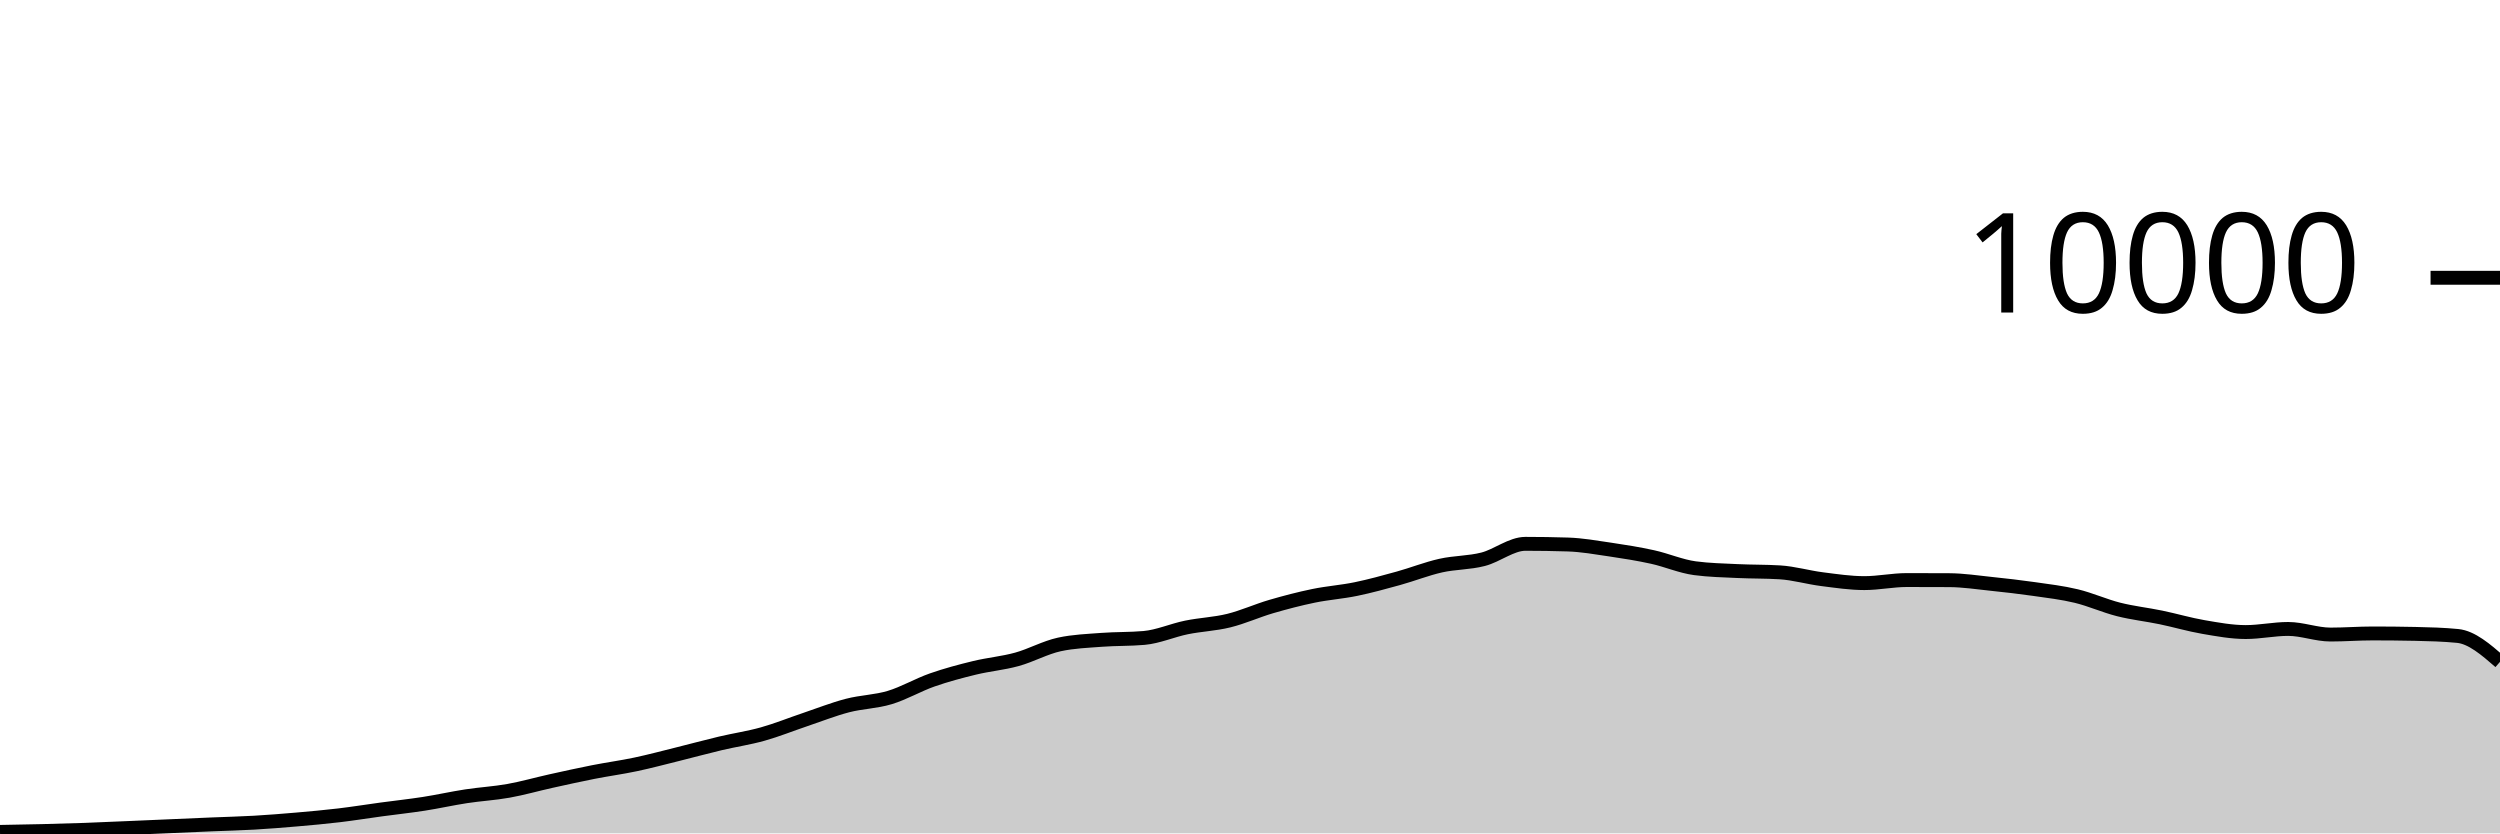
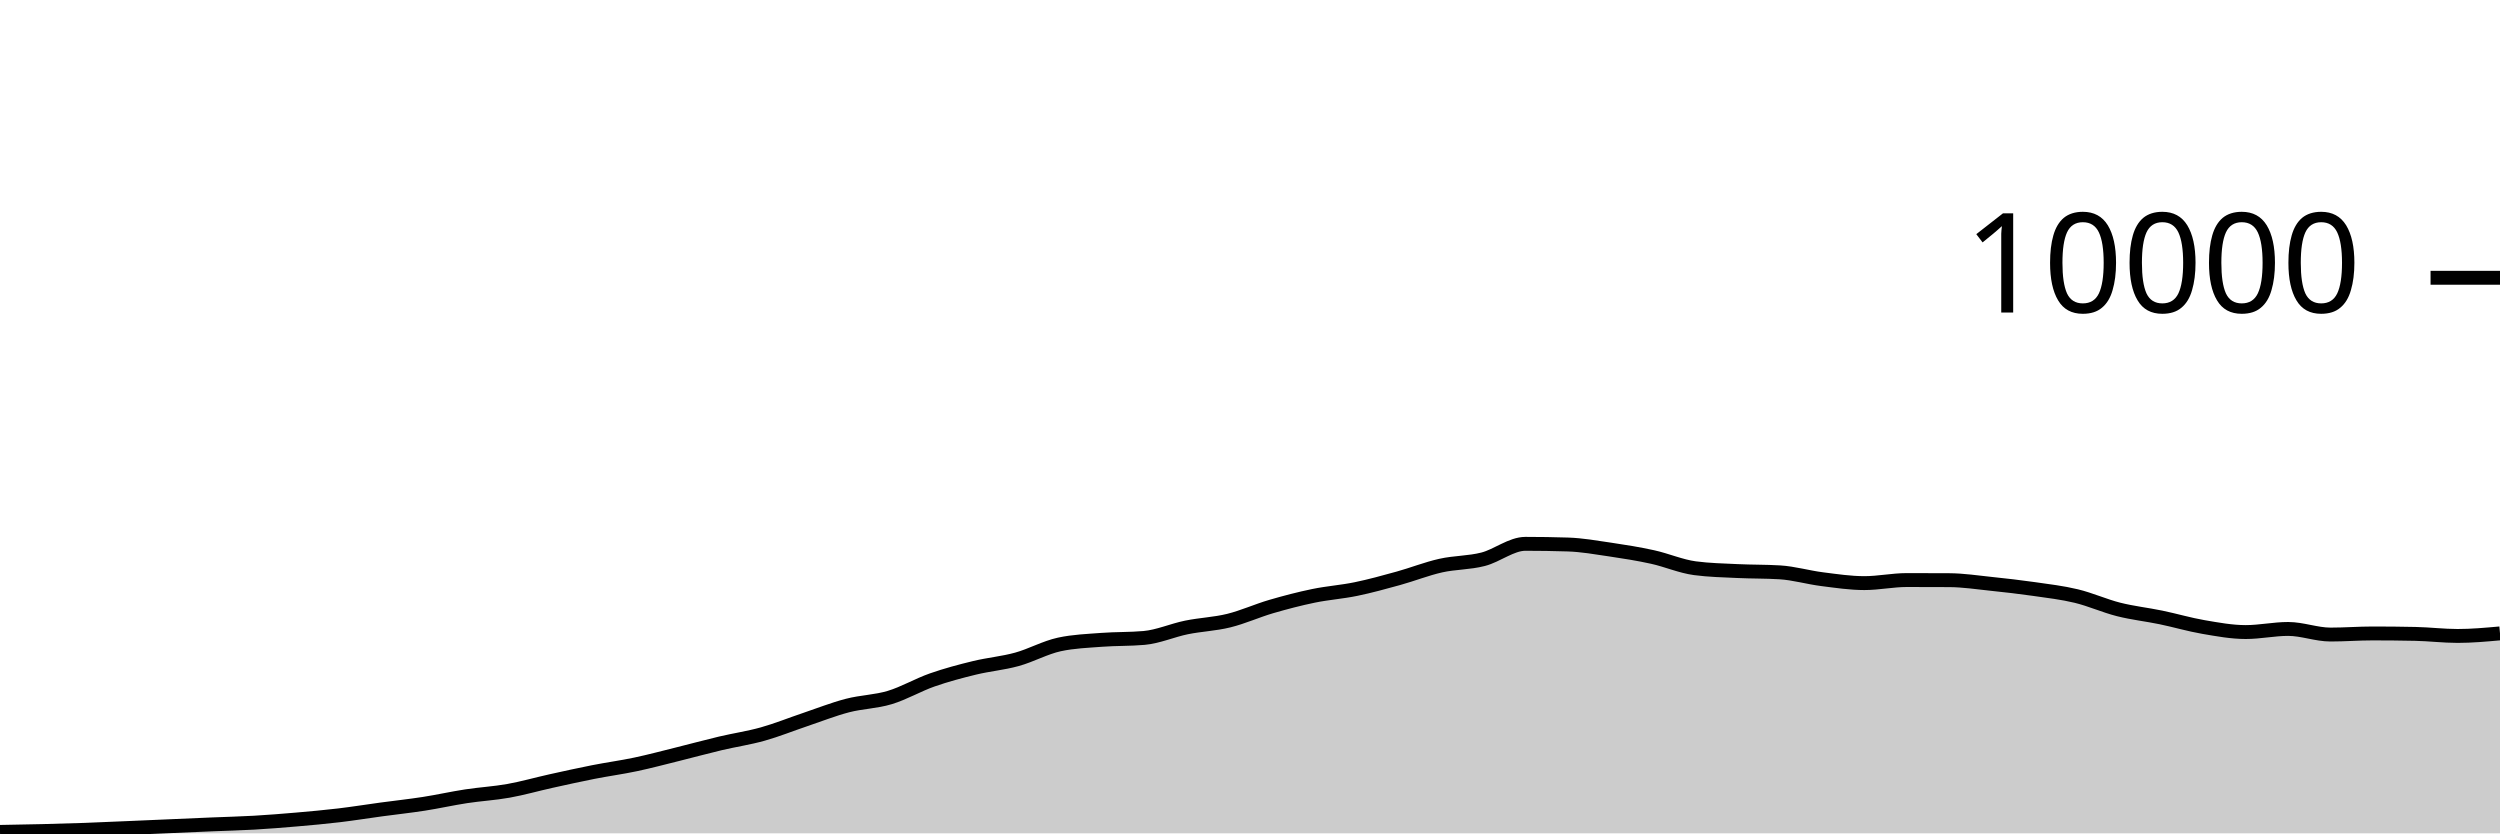
<svg xmlns="http://www.w3.org/2000/svg" viewBox="0 0 180 60">
  <g transform="translate(0,20)">
-     <path class="area" fill="rgba(0, 0, 0, 0.2)" d="M0,39.896C1.017,39.878,2.034,39.861,3.051,39.836C4.068,39.811,5.085,39.784,6.102,39.748C7.119,39.712,8.136,39.663,9.153,39.62C10.169,39.577,11.186,39.532,12.203,39.488C13.22,39.444,14.237,39.399,15.254,39.356C16.271,39.313,17.288,39.291,18.305,39.232C19.322,39.173,20.339,39.092,21.356,39.004C22.373,38.916,23.39,38.825,24.407,38.704C25.424,38.583,26.441,38.418,27.458,38.28C28.475,38.142,29.492,38.034,30.508,37.876C31.525,37.718,32.542,37.488,33.559,37.332C34.576,37.176,35.593,37.122,36.61,36.94C37.627,36.758,38.644,36.465,39.661,36.24C40.678,36.015,41.695,35.789,42.712,35.588C43.729,35.387,44.746,35.251,45.763,35.036C46.78,34.821,47.797,34.548,48.814,34.296C49.831,34.044,50.847,33.765,51.864,33.524C52.881,33.283,53.898,33.137,54.915,32.852C55.932,32.567,56.949,32.154,57.966,31.812C58.983,31.47,60,31.065,61.017,30.8C62.034,30.535,63.051,30.527,64.068,30.22C65.085,29.913,66.102,29.312,67.119,28.956C68.136,28.6,69.153,28.331,70.169,28.084C71.186,27.837,72.203,27.753,73.22,27.472C74.237,27.191,75.254,26.621,76.271,26.4C77.288,26.179,78.305,26.146,79.322,26.068C80.339,25.99,81.356,26.023,82.373,25.932C83.39,25.841,84.407,25.384,85.424,25.176C86.441,24.968,87.458,24.935,88.475,24.684C89.492,24.433,90.508,23.969,91.525,23.672C92.542,23.375,93.559,23.11,94.576,22.9C95.593,22.69,96.61,22.622,97.627,22.412C98.644,22.202,99.661,21.921,100.678,21.64C101.695,21.359,102.712,20.953,103.729,20.724C104.746,20.495,105.763,20.529,106.78,20.268C107.797,20.007,108.814,19.156,109.831,19.156C110.847,19.156,111.864,19.172,112.881,19.204C113.898,19.236,114.915,19.418,115.932,19.568C116.949,19.718,117.966,19.88,118.983,20.104C120,20.328,121.017,20.776,122.034,20.912C123.051,21.048,124.068,21.067,125.085,21.116C126.102,21.165,127.119,21.147,128.136,21.208C129.153,21.269,130.169,21.571,131.186,21.7C132.203,21.829,133.22,21.984,134.237,21.984C135.254,21.984,136.271,21.764,137.288,21.764C138.305,21.764,139.322,21.767,140.339,21.772C141.356,21.777,142.373,21.934,143.39,22.04C144.407,22.146,145.424,22.262,146.441,22.408C147.458,22.554,148.475,22.671,149.492,22.916C150.508,23.161,151.525,23.623,152.542,23.88C153.559,24.137,154.576,24.245,155.593,24.456C156.61,24.667,157.627,24.969,158.644,25.144C159.661,25.319,160.678,25.508,161.695,25.508C162.712,25.508,163.729,25.284,164.746,25.284C165.763,25.284,166.78,25.688,167.797,25.688C168.814,25.688,169.831,25.608,170.847,25.608C171.864,25.608,172.881,25.619,173.898,25.64C174.915,25.661,175.932,25.689,176.949,25.788C177.966,25.887,178.983,26.769,180,27.652L180,40C178.983,40,177.966,40,176.949,40C175.932,40,174.915,40,173.898,40C172.881,40,171.864,40,170.847,40C169.831,40,168.814,40,167.797,40C166.78,40,165.763,40,164.746,40C163.729,40,162.712,40,161.695,40C160.678,40,159.661,40,158.644,40C157.627,40,156.61,40,155.593,40C154.576,40,153.559,40,152.542,40C151.525,40,150.508,40,149.492,40C148.475,40,147.458,40,146.441,40C145.424,40,144.407,40,143.39,40C142.373,40,141.356,40,140.339,40C139.322,40,138.305,40,137.288,40C136.271,40,135.254,40,134.237,40C133.22,40,132.203,40,131.186,40C130.169,40,129.153,40,128.136,40C127.119,40,126.102,40,125.085,40C124.068,40,123.051,40,122.034,40C121.017,40,120,40,118.983,40C117.966,40,116.949,40,115.932,40C114.915,40,113.898,40,112.881,40C111.864,40,110.847,40,109.831,40C108.814,40,107.797,40,106.78,40C105.763,40,104.746,40,103.729,40C102.712,40,101.695,40,100.678,40C99.661,40,98.644,40,97.627,40C96.61,40,95.593,40,94.576,40C93.559,40,92.542,40,91.525,40C90.508,40,89.492,40,88.475,40C87.458,40,86.441,40,85.424,40C84.407,40,83.39,40,82.373,40C81.356,40,80.339,40,79.322,40C78.305,40,77.288,40,76.271,40C75.254,40,74.237,40,73.22,40C72.203,40,71.186,40,70.169,40C69.153,40,68.136,40,67.119,40C66.102,40,65.085,40,64.068,40C63.051,40,62.034,40,61.017,40C60,40,58.983,40,57.966,40C56.949,40,55.932,40,54.915,40C53.898,40,52.881,40,51.864,40C50.847,40,49.831,40,48.814,40C47.797,40,46.78,40,45.763,40C44.746,40,43.729,40,42.712,40C41.695,40,40.678,40,39.661,40C38.644,40,37.627,40,36.61,40C35.593,40,34.576,40,33.559,40C32.542,40,31.525,40,30.508,40C29.492,40,28.475,40,27.458,40C26.441,40,25.424,40,24.407,40C23.39,40,22.373,40,21.356,40C20.339,40,19.322,40,18.305,40C17.288,40,16.271,40,15.254,40C14.237,40,13.22,40,12.203,40C11.186,40,10.169,40,9.153,40C8.136,40,7.119,40,6.102,40C5.085,40,4.068,40,3.051,40C2.034,40,1.017,40,0,40Z" />
-     <path class="line" stroke="black" fill="none" d="M0,39.896C1.017,39.878,2.034,39.861,3.051,39.836C4.068,39.811,5.085,39.784,6.102,39.748C7.119,39.712,8.136,39.663,9.153,39.62C10.169,39.577,11.186,39.532,12.203,39.488C13.22,39.444,14.237,39.399,15.254,39.356C16.271,39.313,17.288,39.291,18.305,39.232C19.322,39.173,20.339,39.092,21.356,39.004C22.373,38.916,23.39,38.825,24.407,38.704C25.424,38.583,26.441,38.418,27.458,38.28C28.475,38.142,29.492,38.034,30.508,37.876C31.525,37.718,32.542,37.488,33.559,37.332C34.576,37.176,35.593,37.122,36.61,36.94C37.627,36.758,38.644,36.465,39.661,36.24C40.678,36.015,41.695,35.789,42.712,35.588C43.729,35.387,44.746,35.251,45.763,35.036C46.78,34.821,47.797,34.548,48.814,34.296C49.831,34.044,50.847,33.765,51.864,33.524C52.881,33.283,53.898,33.137,54.915,32.852C55.932,32.567,56.949,32.154,57.966,31.812C58.983,31.47,60,31.065,61.017,30.8C62.034,30.535,63.051,30.527,64.068,30.22C65.085,29.913,66.102,29.312,67.119,28.956C68.136,28.6,69.153,28.331,70.169,28.084C71.186,27.837,72.203,27.753,73.22,27.472C74.237,27.191,75.254,26.621,76.271,26.4C77.288,26.179,78.305,26.146,79.322,26.068C80.339,25.99,81.356,26.023,82.373,25.932C83.39,25.841,84.407,25.384,85.424,25.176C86.441,24.968,87.458,24.935,88.475,24.684C89.492,24.433,90.508,23.969,91.525,23.672C92.542,23.375,93.559,23.11,94.576,22.9C95.593,22.69,96.61,22.622,97.627,22.412C98.644,22.202,99.661,21.921,100.678,21.64C101.695,21.359,102.712,20.953,103.729,20.724C104.746,20.495,105.763,20.529,106.78,20.268C107.797,20.007,108.814,19.156,109.831,19.156C110.847,19.156,111.864,19.172,112.881,19.204C113.898,19.236,114.915,19.418,115.932,19.568C116.949,19.718,117.966,19.88,118.983,20.104C120,20.328,121.017,20.776,122.034,20.912C123.051,21.048,124.068,21.067,125.085,21.116C126.102,21.165,127.119,21.147,128.136,21.208C129.153,21.269,130.169,21.571,131.186,21.7C132.203,21.829,133.22,21.984,134.237,21.984C135.254,21.984,136.271,21.764,137.288,21.764C138.305,21.764,139.322,21.767,140.339,21.772C141.356,21.777,142.373,21.934,143.39,22.04C144.407,22.146,145.424,22.262,146.441,22.408C147.458,22.554,148.475,22.671,149.492,22.916C150.508,23.161,151.525,23.623,152.542,23.88C153.559,24.137,154.576,24.245,155.593,24.456C156.61,24.667,157.627,24.969,158.644,25.144C159.661,25.319,160.678,25.508,161.695,25.508C162.712,25.508,163.729,25.284,164.746,25.284C165.763,25.284,166.78,25.688,167.797,25.688C168.814,25.688,169.831,25.608,170.847,25.608C171.864,25.608,172.881,25.619,173.898,25.64C174.915,25.661,175.932,25.689,176.949,25.788C177.966,25.887,178.983,26.769,180,27.652" />
+     <path class="area" fill="rgba(0, 0, 0, 0.2)" d="M0,39.896C1.017,39.878,2.034,39.861,3.051,39.836C4.068,39.811,5.085,39.784,6.102,39.748C7.119,39.712,8.136,39.663,9.153,39.62C10.169,39.577,11.186,39.532,12.203,39.488C13.22,39.444,14.237,39.399,15.254,39.356C16.271,39.313,17.288,39.291,18.305,39.232C19.322,39.173,20.339,39.092,21.356,39.004C22.373,38.916,23.39,38.825,24.407,38.704C25.424,38.583,26.441,38.418,27.458,38.28C28.475,38.142,29.492,38.034,30.508,37.876C31.525,37.718,32.542,37.488,33.559,37.332C34.576,37.176,35.593,37.122,36.61,36.94C37.627,36.758,38.644,36.465,39.661,36.24C40.678,36.015,41.695,35.789,42.712,35.588C43.729,35.387,44.746,35.251,45.763,35.036C46.78,34.821,47.797,34.548,48.814,34.296C49.831,34.044,50.847,33.765,51.864,33.524C52.881,33.283,53.898,33.137,54.915,32.852C55.932,32.567,56.949,32.154,57.966,31.812C58.983,31.47,60,31.065,61.017,30.8C62.034,30.535,63.051,30.527,64.068,30.22C65.085,29.913,66.102,29.312,67.119,28.956C68.136,28.6,69.153,28.331,70.169,28.084C71.186,27.837,72.203,27.753,73.22,27.472C74.237,27.191,75.254,26.621,76.271,26.4C77.288,26.179,78.305,26.146,79.322,26.068C80.339,25.99,81.356,26.023,82.373,25.932C83.39,25.841,84.407,25.384,85.424,25.176C86.441,24.968,87.458,24.935,88.475,24.684C89.492,24.433,90.508,23.969,91.525,23.672C92.542,23.375,93.559,23.11,94.576,22.9C95.593,22.69,96.61,22.622,97.627,22.412C98.644,22.202,99.661,21.921,100.678,21.64C101.695,21.359,102.712,20.953,103.729,20.724C104.746,20.495,105.763,20.529,106.78,20.268C107.797,20.007,108.814,19.156,109.831,19.156C110.847,19.156,111.864,19.172,112.881,19.204C113.898,19.236,114.915,19.418,115.932,19.568C116.949,19.718,117.966,19.88,118.983,20.104C120,20.328,121.017,20.776,122.034,20.912C123.051,21.048,124.068,21.067,125.085,21.116C126.102,21.165,127.119,21.147,128.136,21.208C129.153,21.269,130.169,21.571,131.186,21.7C132.203,21.829,133.22,21.984,134.237,21.984C135.254,21.984,136.271,21.764,137.288,21.764C138.305,21.764,139.322,21.767,140.339,21.772C141.356,21.777,142.373,21.934,143.39,22.04C144.407,22.146,145.424,22.262,146.441,22.408C147.458,22.554,148.475,22.671,149.492,22.916C150.508,23.161,151.525,23.623,152.542,23.88C153.559,24.137,154.576,24.245,155.593,24.456C156.61,24.667,157.627,24.969,158.644,25.144C159.661,25.319,160.678,25.508,161.695,25.508C162.712,25.508,163.729,25.284,164.746,25.284C165.763,25.284,166.78,25.688,167.797,25.688C168.814,25.688,169.831,25.608,170.847,25.608C171.864,25.608,172.881,25.619,173.898,25.64C174.915,25.661,175.932,25.788,176.949,25.788C177.966,25.788,178.983,25.696,180,25.604L180,40C178.983,40,177.966,40,176.949,40C175.932,40,174.915,40,173.898,40C172.881,40,171.864,40,170.847,40C169.831,40,168.814,40,167.797,40C166.78,40,165.763,40,164.746,40C163.729,40,162.712,40,161.695,40C160.678,40,159.661,40,158.644,40C157.627,40,156.61,40,155.593,40C154.576,40,153.559,40,152.542,40C151.525,40,150.508,40,149.492,40C148.475,40,147.458,40,146.441,40C145.424,40,144.407,40,143.39,40C142.373,40,141.356,40,140.339,40C139.322,40,138.305,40,137.288,40C136.271,40,135.254,40,134.237,40C133.22,40,132.203,40,131.186,40C130.169,40,129.153,40,128.136,40C127.119,40,126.102,40,125.085,40C124.068,40,123.051,40,122.034,40C121.017,40,120,40,118.983,40C117.966,40,116.949,40,115.932,40C114.915,40,113.898,40,112.881,40C111.864,40,110.847,40,109.831,40C108.814,40,107.797,40,106.78,40C105.763,40,104.746,40,103.729,40C102.712,40,101.695,40,100.678,40C99.661,40,98.644,40,97.627,40C96.61,40,95.593,40,94.576,40C93.559,40,92.542,40,91.525,40C90.508,40,89.492,40,88.475,40C87.458,40,86.441,40,85.424,40C84.407,40,83.39,40,82.373,40C81.356,40,80.339,40,79.322,40C78.305,40,77.288,40,76.271,40C75.254,40,74.237,40,73.22,40C72.203,40,71.186,40,70.169,40C69.153,40,68.136,40,67.119,40C66.102,40,65.085,40,64.068,40C63.051,40,62.034,40,61.017,40C60,40,58.983,40,57.966,40C56.949,40,55.932,40,54.915,40C53.898,40,52.881,40,51.864,40C50.847,40,49.831,40,48.814,40C47.797,40,46.78,40,45.763,40C44.746,40,43.729,40,42.712,40C41.695,40,40.678,40,39.661,40C38.644,40,37.627,40,36.61,40C35.593,40,34.576,40,33.559,40C32.542,40,31.525,40,30.508,40C29.492,40,28.475,40,27.458,40C26.441,40,25.424,40,24.407,40C23.39,40,22.373,40,21.356,40C20.339,40,19.322,40,18.305,40C17.288,40,16.271,40,15.254,40C14.237,40,13.22,40,12.203,40C11.186,40,10.169,40,9.153,40C8.136,40,7.119,40,6.102,40C5.085,40,4.068,40,3.051,40C2.034,40,1.017,40,0,40Z" />
+     <path class="line" stroke="black" fill="none" d="M0,39.896C1.017,39.878,2.034,39.861,3.051,39.836C4.068,39.811,5.085,39.784,6.102,39.748C7.119,39.712,8.136,39.663,9.153,39.62C10.169,39.577,11.186,39.532,12.203,39.488C13.22,39.444,14.237,39.399,15.254,39.356C16.271,39.313,17.288,39.291,18.305,39.232C19.322,39.173,20.339,39.092,21.356,39.004C22.373,38.916,23.39,38.825,24.407,38.704C25.424,38.583,26.441,38.418,27.458,38.28C28.475,38.142,29.492,38.034,30.508,37.876C31.525,37.718,32.542,37.488,33.559,37.332C34.576,37.176,35.593,37.122,36.61,36.94C37.627,36.758,38.644,36.465,39.661,36.24C40.678,36.015,41.695,35.789,42.712,35.588C43.729,35.387,44.746,35.251,45.763,35.036C46.78,34.821,47.797,34.548,48.814,34.296C49.831,34.044,50.847,33.765,51.864,33.524C52.881,33.283,53.898,33.137,54.915,32.852C55.932,32.567,56.949,32.154,57.966,31.812C58.983,31.47,60,31.065,61.017,30.8C62.034,30.535,63.051,30.527,64.068,30.22C65.085,29.913,66.102,29.312,67.119,28.956C68.136,28.6,69.153,28.331,70.169,28.084C71.186,27.837,72.203,27.753,73.22,27.472C74.237,27.191,75.254,26.621,76.271,26.4C77.288,26.179,78.305,26.146,79.322,26.068C80.339,25.99,81.356,26.023,82.373,25.932C83.39,25.841,84.407,25.384,85.424,25.176C86.441,24.968,87.458,24.935,88.475,24.684C89.492,24.433,90.508,23.969,91.525,23.672C92.542,23.375,93.559,23.11,94.576,22.9C95.593,22.69,96.61,22.622,97.627,22.412C98.644,22.202,99.661,21.921,100.678,21.64C101.695,21.359,102.712,20.953,103.729,20.724C104.746,20.495,105.763,20.529,106.78,20.268C107.797,20.007,108.814,19.156,109.831,19.156C110.847,19.156,111.864,19.172,112.881,19.204C113.898,19.236,114.915,19.418,115.932,19.568C116.949,19.718,117.966,19.88,118.983,20.104C120,20.328,121.017,20.776,122.034,20.912C123.051,21.048,124.068,21.067,125.085,21.116C126.102,21.165,127.119,21.147,128.136,21.208C129.153,21.269,130.169,21.571,131.186,21.7C132.203,21.829,133.22,21.984,134.237,21.984C135.254,21.984,136.271,21.764,137.288,21.764C138.305,21.764,139.322,21.767,140.339,21.772C141.356,21.777,142.373,21.934,143.39,22.04C144.407,22.146,145.424,22.262,146.441,22.408C147.458,22.554,148.475,22.671,149.492,22.916C150.508,23.161,151.525,23.623,152.542,23.88C153.559,24.137,154.576,24.245,155.593,24.456C156.61,24.667,157.627,24.969,158.644,25.144C159.661,25.319,160.678,25.508,161.695,25.508C162.712,25.508,163.729,25.284,164.746,25.284C165.763,25.284,166.78,25.688,167.797,25.688C168.814,25.688,169.831,25.608,170.847,25.608C171.864,25.608,172.881,25.619,173.898,25.64C174.915,25.661,175.932,25.788,176.949,25.788C177.966,25.788,178.983,25.696,180,25.604" />
    <path class="axis-ceiling" stroke-width="1" stroke="black" fill="none" d="M175,0L180,0" />
    <text class="axis-ceiling-label" font-family="sans-serif" text-anchor="end" font-size="10px" x="170" y="2.5">10000</text>
  </g>
</svg>
